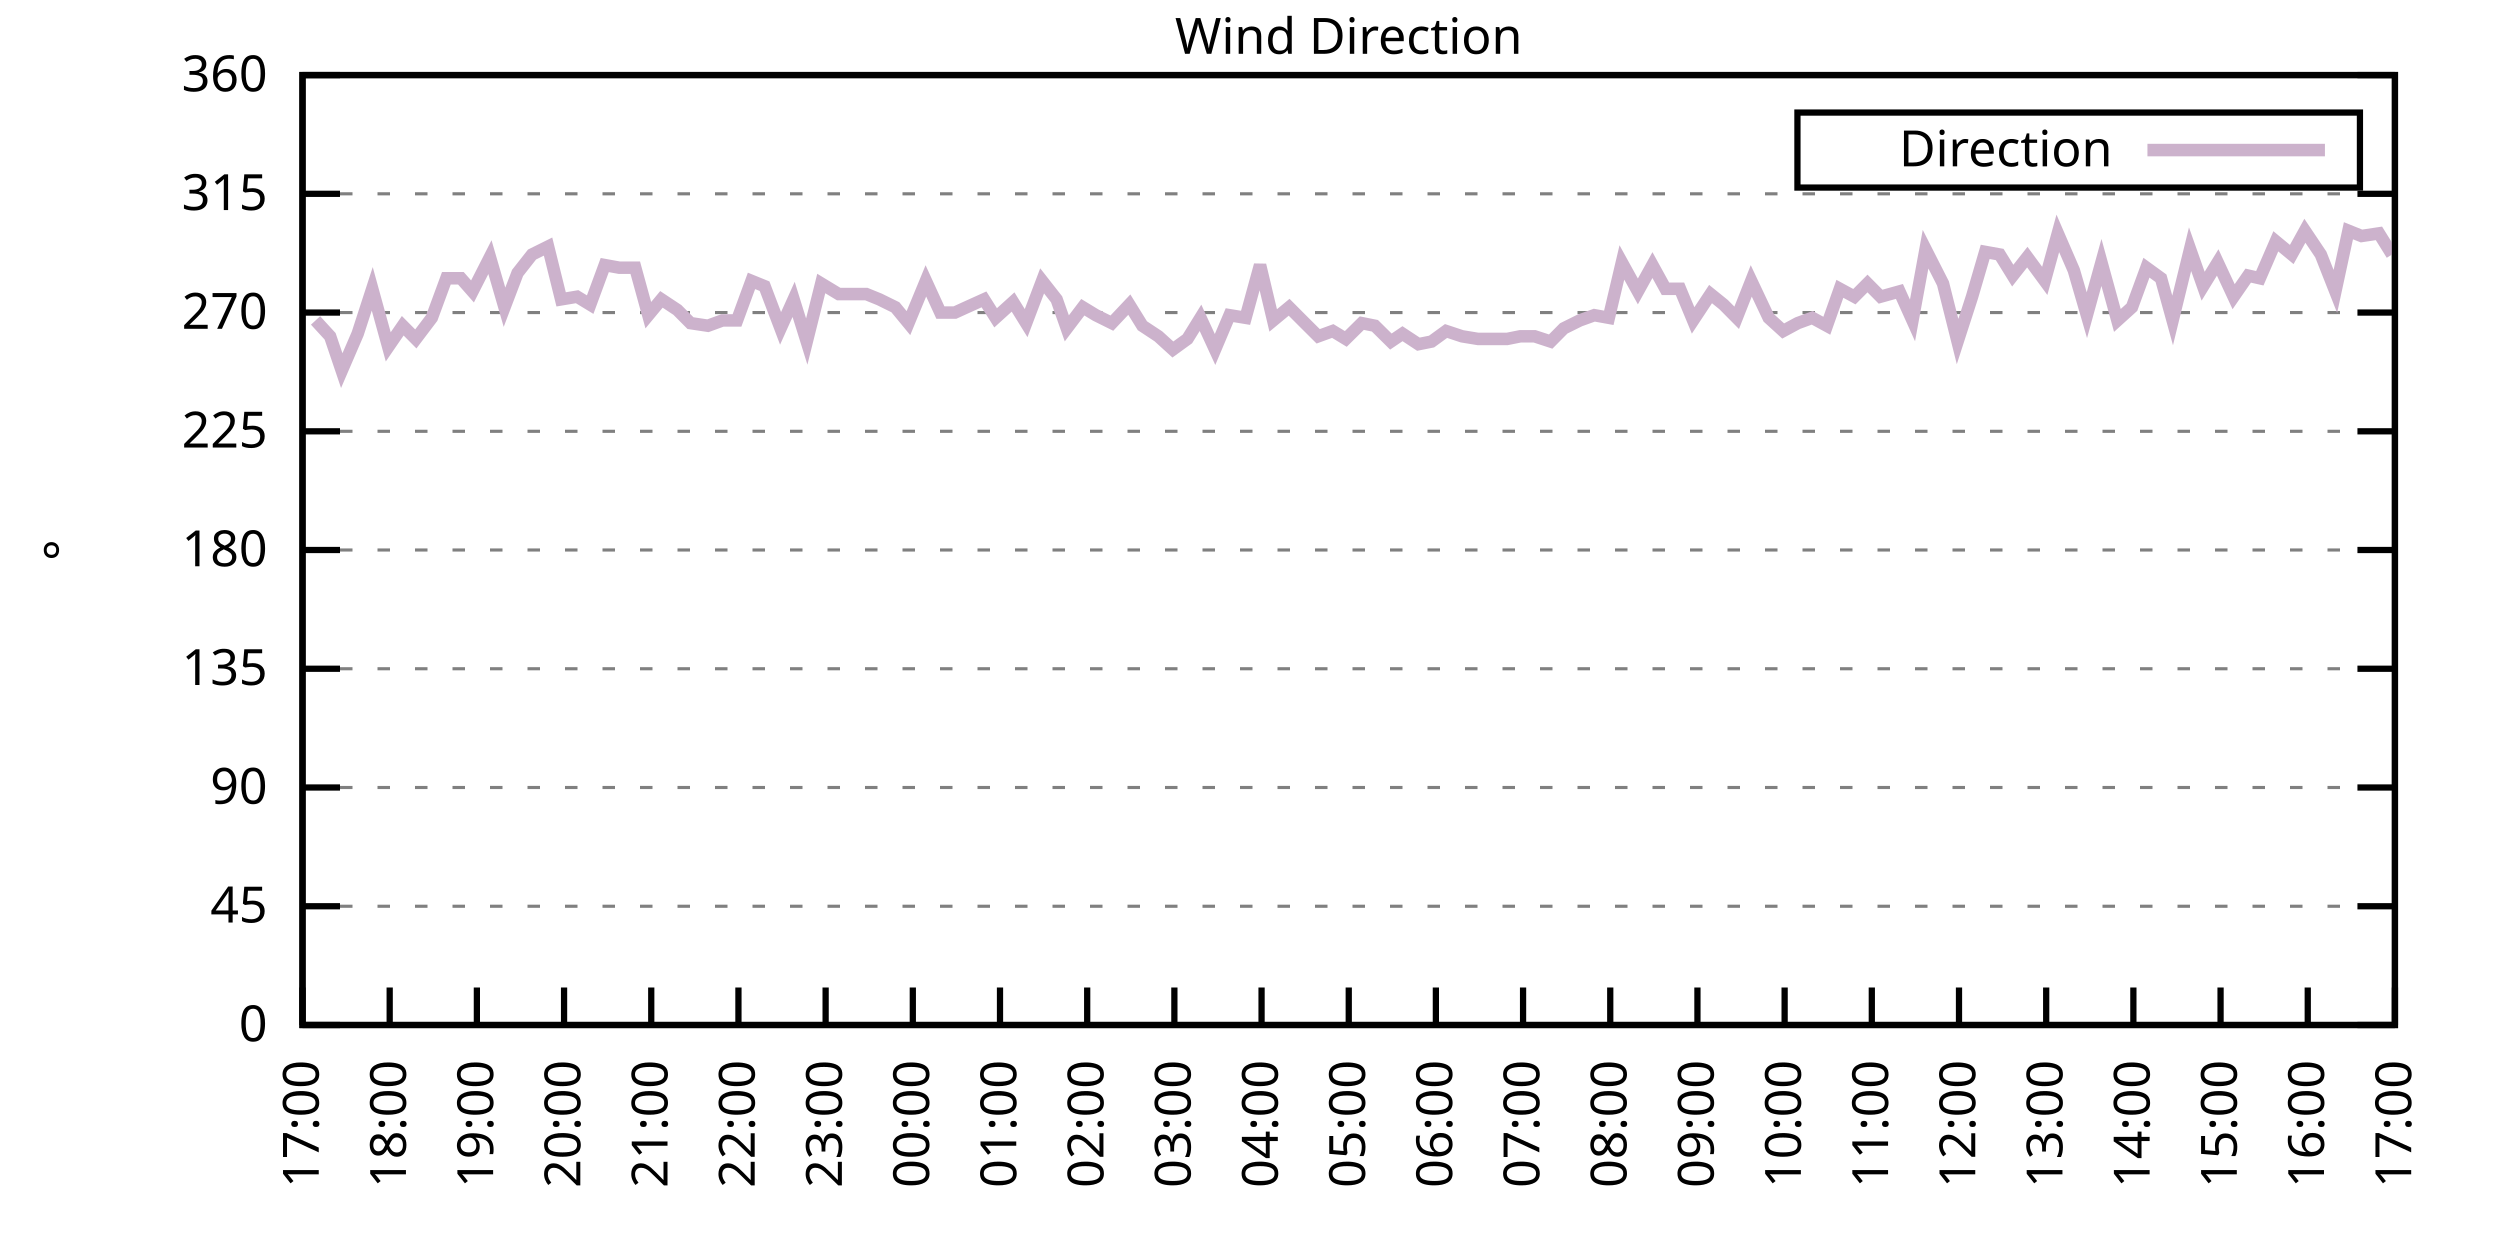
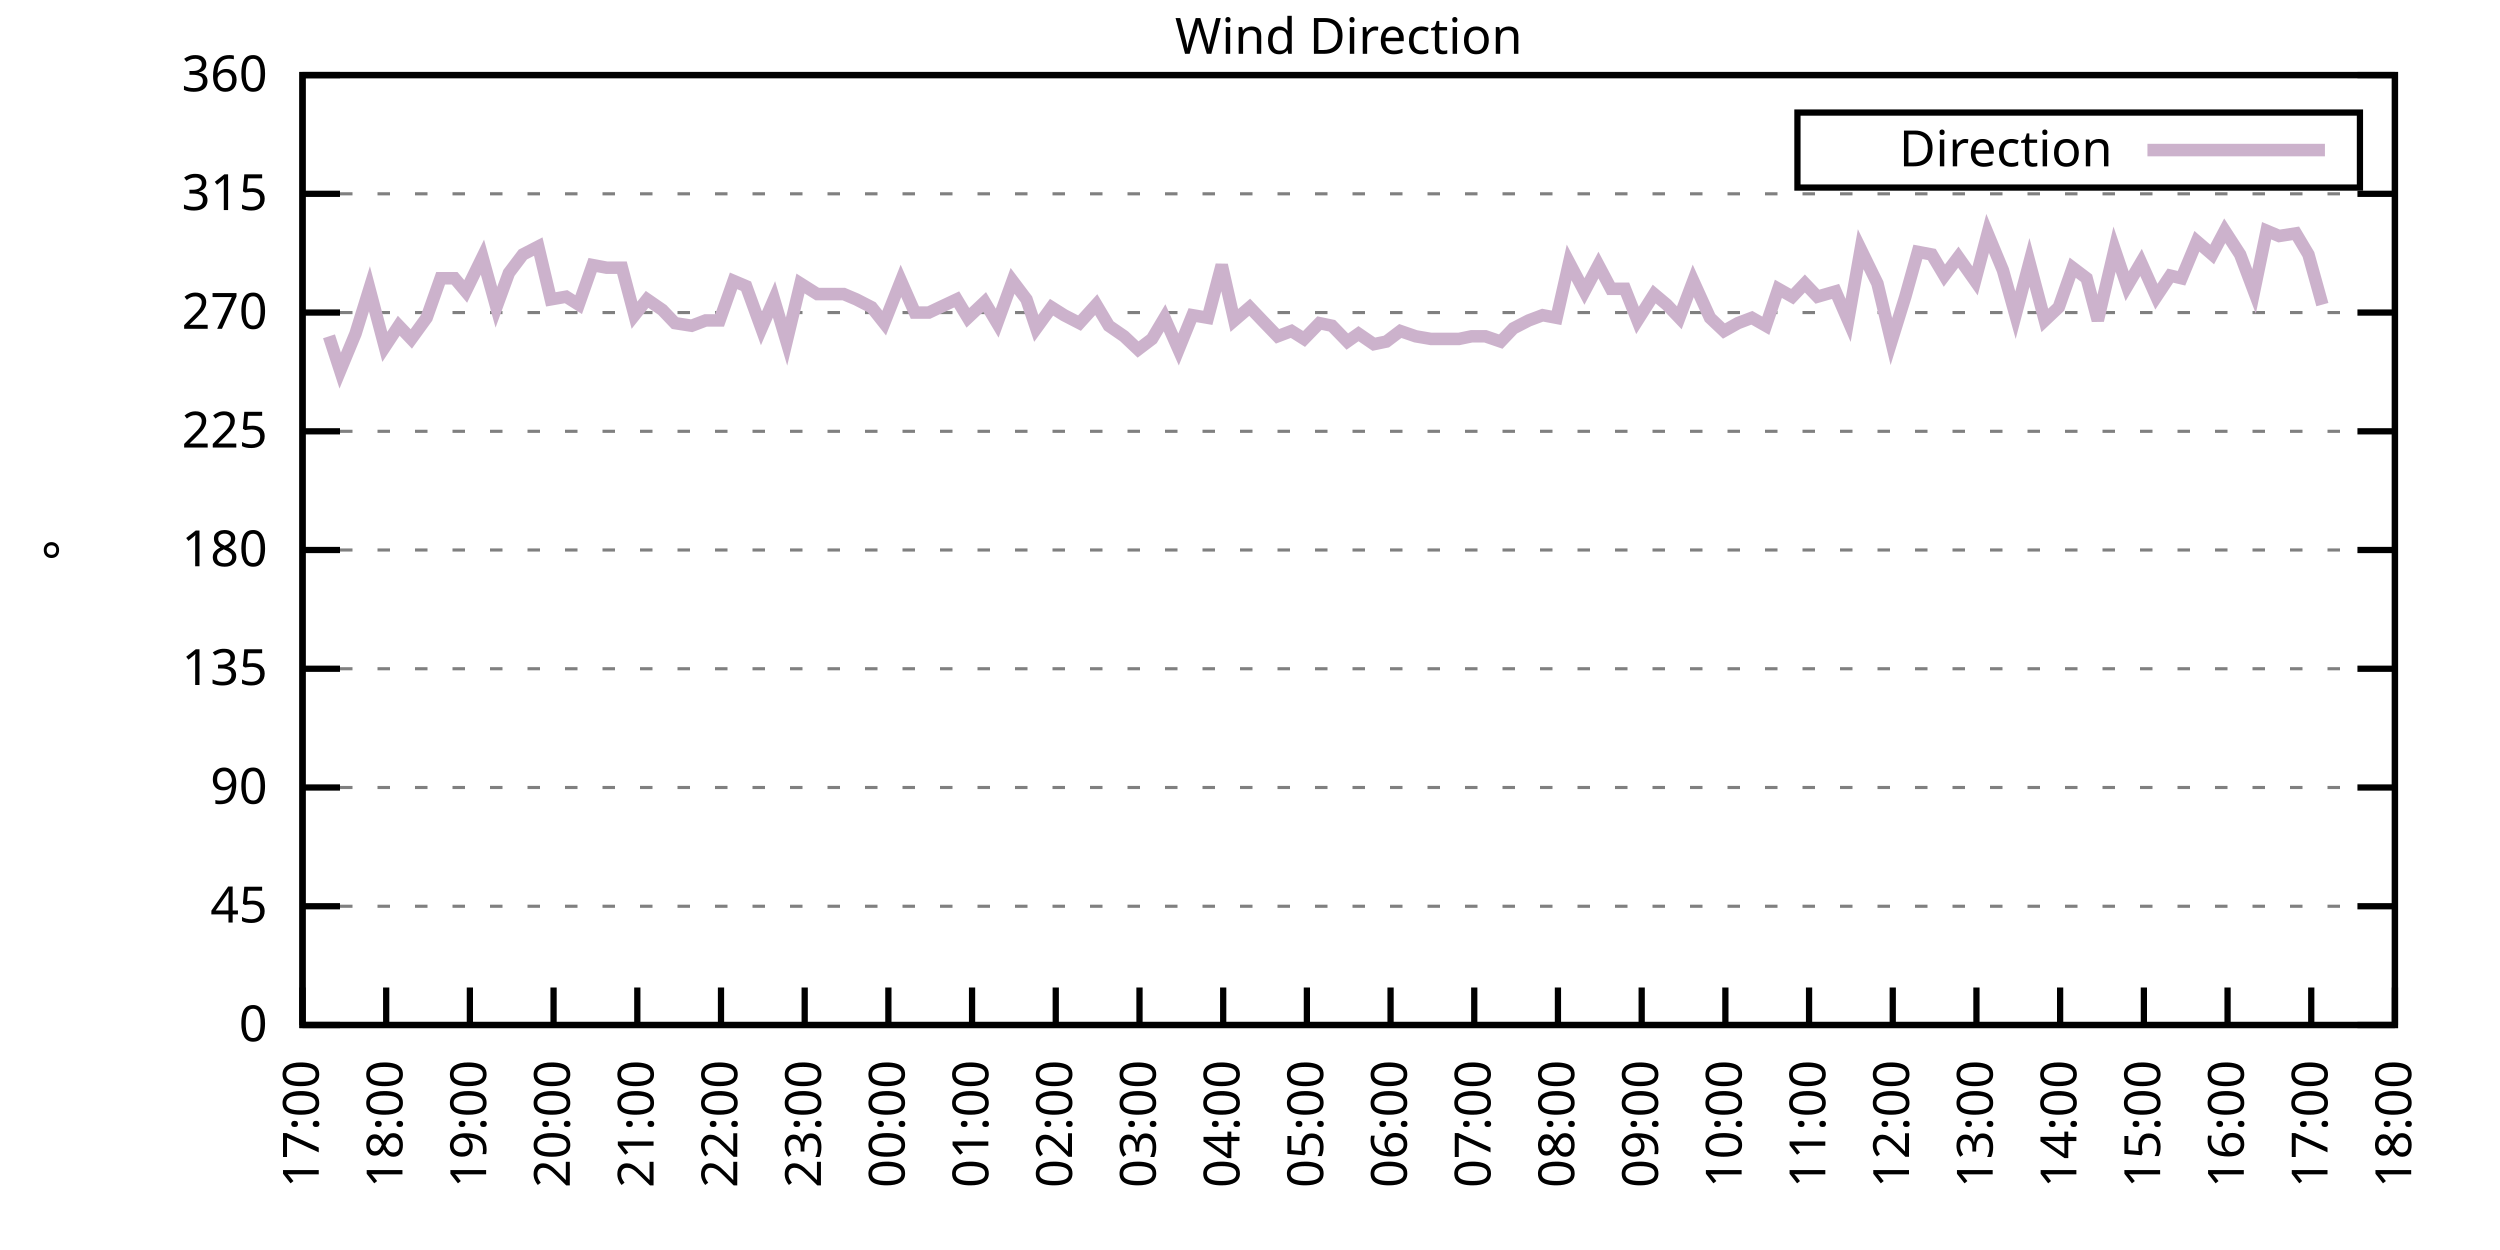
<svg xmlns="http://www.w3.org/2000/svg" xmlns:xlink="http://www.w3.org/1999/xlink" width="400" height="200" viewBox="0 0 400 200">
  <g id="gnuplot_canvas">
    <rect x="0" y="0" width="400" height="200" fill="none" />
    <defs>
      <circle id="gpDot" r="0.5" stroke-width="0.5" stroke="currentColor" />
      <path id="gpPt0" stroke-width="0.333" stroke="currentColor" d="M-1,0 h2 M0,-1 v2" />
      <path id="gpPt1" stroke-width="0.333" stroke="currentColor" d="M-1,-1 L1,1 M1,-1 L-1,1" />
      <path id="gpPt2" stroke-width="0.333" stroke="currentColor" d="M-1,0 L1,0 M0,-1 L0,1 M-1,-1 L1,1 M-1,1 L1,-1" />
      <rect id="gpPt3" stroke-width="0.333" stroke="currentColor" x="-1" y="-1" width="2" height="2" />
      <rect id="gpPt4" stroke-width="0.333" stroke="currentColor" fill="currentColor" x="-1" y="-1" width="2" height="2" />
      <circle id="gpPt5" stroke-width="0.333" stroke="currentColor" cx="0" cy="0" r="1" />
      <use xlink:href="#gpPt5" id="gpPt6" fill="currentColor" stroke="none" />
      <path id="gpPt7" stroke-width="0.333" stroke="currentColor" d="M0,-1.33 L-1.33,0.67 L1.33,0.67 z" />
      <use xlink:href="#gpPt7" id="gpPt8" fill="currentColor" stroke="none" />
      <use xlink:href="#gpPt7" id="gpPt9" stroke="currentColor" transform="rotate(180)" />
      <use xlink:href="#gpPt9" id="gpPt10" fill="currentColor" stroke="none" />
      <use xlink:href="#gpPt3" id="gpPt11" stroke="currentColor" transform="rotate(45)" />
      <use xlink:href="#gpPt11" id="gpPt12" fill="currentColor" stroke="none" />
      <path id="gpPt13" stroke-width="0.333" stroke="currentColor" d="M0,1.330 L1.265,0.411 L0.782,-1.067 L-0.782,-1.076 L-1.265,0.411 z" />
      <use xlink:href="#gpPt13" id="gpPt14" fill="currentColor" stroke="none" />
      <filter id="textbox" filterUnits="objectBoundingBox" x="0" y="0" height="1" width="1">
        <feFlood flood-color="white" flood-opacity="1" result="bgnd" />
        <feComposite in="SourceGraphic" in2="bgnd" operator="atop" />
      </filter>
      <filter id="greybox" filterUnits="objectBoundingBox" x="0" y="0" height="1" width="1">
        <feFlood flood-color="lightgrey" flood-opacity="1" result="grey" />
        <feComposite in="SourceGraphic" in2="grey" operator="atop" />
      </filter>
    </defs>
    <g fill="none" color="white" stroke="currentColor" stroke-width="1.00" stroke-linecap="butt" stroke-linejoin="miter">
</g>
    <g fill="none" color="black" stroke="currentColor" stroke-width="1.00" stroke-linecap="butt" stroke-linejoin="miter">
      <g stroke="none" shape-rendering="crispEdges">
        <polygon fill="rgb(255, 255, 255)" points="48.40,164.00 383.18,164.00 383.18,12.02 48.40,12.02 " />
      </g>
    </g>
    <g fill="none" color="black" stroke="currentColor" stroke-width="1.00" stroke-linecap="butt" stroke-linejoin="miter">
</g>
    <g fill="none" color="black" stroke="black" stroke-width="0.50" stroke-linecap="butt" stroke-linejoin="miter">
</g>
    <g fill="none" color="gray" stroke="currentColor" stroke-width="0.50" stroke-linecap="butt" stroke-linejoin="miter">
      <path stroke="gray" stroke-dasharray="2,4" class="gridline" d="M48.40,164.00 L383.19,164.00  " />
    </g>
    <g fill="none" color="gray" stroke="gray" stroke-width="1.00" stroke-linecap="butt" stroke-linejoin="miter">
</g>
    <g fill="none" color="black" stroke="currentColor" stroke-width="1.00" stroke-linecap="butt" stroke-linejoin="miter">
      <path stroke="black" d="M48.40,164.00 L54.40,164.00 M383.19,164.00 L377.19,164.00  " />
      <g transform="translate(42.80,166.60)" stroke="none" fill="black" font-family="Sans" font-size="8.00" text-anchor="end">
        <text>
          <tspan font-family="Sans"> 0</tspan>
        </text>
      </g>
    </g>
    <g fill="none" color="black" stroke="currentColor" stroke-width="1.00" stroke-linecap="butt" stroke-linejoin="miter">
</g>
    <g fill="none" color="black" stroke="black" stroke-width="0.50" stroke-linecap="butt" stroke-linejoin="miter">
</g>
    <g fill="none" color="gray" stroke="currentColor" stroke-width="0.50" stroke-linecap="butt" stroke-linejoin="miter">
      <path stroke="gray" stroke-dasharray="2,4" class="gridline" d="M48.40,145.00 L383.19,145.00  " />
    </g>
    <g fill="none" color="gray" stroke="gray" stroke-width="1.00" stroke-linecap="butt" stroke-linejoin="miter">
</g>
    <g fill="none" color="black" stroke="currentColor" stroke-width="1.00" stroke-linecap="butt" stroke-linejoin="miter">
      <path stroke="black" d="M48.40,145.00 L54.40,145.00 M383.19,145.00 L377.19,145.00  " />
      <g transform="translate(42.80,147.60)" stroke="none" fill="black" font-family="Sans" font-size="8.00" text-anchor="end">
        <text>
          <tspan font-family="Sans"> 45</tspan>
        </text>
      </g>
    </g>
    <g fill="none" color="black" stroke="currentColor" stroke-width="1.00" stroke-linecap="butt" stroke-linejoin="miter">
</g>
    <g fill="none" color="black" stroke="black" stroke-width="0.50" stroke-linecap="butt" stroke-linejoin="miter">
</g>
    <g fill="none" color="gray" stroke="currentColor" stroke-width="0.50" stroke-linecap="butt" stroke-linejoin="miter">
      <path stroke="gray" stroke-dasharray="2,4" class="gridline" d="M48.40,126.00 L383.19,126.00  " />
    </g>
    <g fill="none" color="gray" stroke="gray" stroke-width="1.00" stroke-linecap="butt" stroke-linejoin="miter">
</g>
    <g fill="none" color="black" stroke="currentColor" stroke-width="1.00" stroke-linecap="butt" stroke-linejoin="miter">
      <path stroke="black" d="M48.40,126.00 L54.40,126.00 M383.19,126.00 L377.19,126.00  " />
      <g transform="translate(42.80,128.60)" stroke="none" fill="black" font-family="Sans" font-size="8.00" text-anchor="end">
        <text>
          <tspan font-family="Sans"> 90</tspan>
        </text>
      </g>
    </g>
    <g fill="none" color="black" stroke="currentColor" stroke-width="1.00" stroke-linecap="butt" stroke-linejoin="miter">
</g>
    <g fill="none" color="black" stroke="black" stroke-width="0.50" stroke-linecap="butt" stroke-linejoin="miter">
</g>
    <g fill="none" color="gray" stroke="currentColor" stroke-width="0.50" stroke-linecap="butt" stroke-linejoin="miter">
      <path stroke="gray" stroke-dasharray="2,4" class="gridline" d="M48.40,107.00 L383.19,107.00  " />
    </g>
    <g fill="none" color="gray" stroke="gray" stroke-width="1.00" stroke-linecap="butt" stroke-linejoin="miter">
</g>
    <g fill="none" color="black" stroke="currentColor" stroke-width="1.00" stroke-linecap="butt" stroke-linejoin="miter">
      <path stroke="black" d="M48.40,107.00 L54.40,107.00 M383.19,107.00 L377.19,107.00  " />
      <g transform="translate(42.80,109.60)" stroke="none" fill="black" font-family="Sans" font-size="8.00" text-anchor="end">
        <text>
          <tspan font-family="Sans"> 135</tspan>
        </text>
      </g>
    </g>
    <g fill="none" color="black" stroke="currentColor" stroke-width="1.00" stroke-linecap="butt" stroke-linejoin="miter">
</g>
    <g fill="none" color="black" stroke="black" stroke-width="0.50" stroke-linecap="butt" stroke-linejoin="miter">
</g>
    <g fill="none" color="gray" stroke="currentColor" stroke-width="0.50" stroke-linecap="butt" stroke-linejoin="miter">
      <path stroke="gray" stroke-dasharray="2,4" class="gridline" d="M48.40,88.00 L383.19,88.00  " />
    </g>
    <g fill="none" color="gray" stroke="gray" stroke-width="1.00" stroke-linecap="butt" stroke-linejoin="miter">
</g>
    <g fill="none" color="black" stroke="currentColor" stroke-width="1.00" stroke-linecap="butt" stroke-linejoin="miter">
      <path stroke="black" d="M48.40,88.00 L54.40,88.00 M383.19,88.00 L377.19,88.00  " />
      <g transform="translate(42.80,90.60)" stroke="none" fill="black" font-family="Sans" font-size="8.00" text-anchor="end">
        <text>
          <tspan font-family="Sans"> 180</tspan>
        </text>
      </g>
    </g>
    <g fill="none" color="black" stroke="currentColor" stroke-width="1.00" stroke-linecap="butt" stroke-linejoin="miter">
</g>
    <g fill="none" color="black" stroke="black" stroke-width="0.50" stroke-linecap="butt" stroke-linejoin="miter">
</g>
    <g fill="none" color="gray" stroke="currentColor" stroke-width="0.50" stroke-linecap="butt" stroke-linejoin="miter">
      <path stroke="gray" stroke-dasharray="2,4" class="gridline" d="M48.40,69.01 L383.19,69.01  " />
    </g>
    <g fill="none" color="gray" stroke="gray" stroke-width="1.00" stroke-linecap="butt" stroke-linejoin="miter">
</g>
    <g fill="none" color="black" stroke="currentColor" stroke-width="1.00" stroke-linecap="butt" stroke-linejoin="miter">
      <path stroke="black" d="M48.40,69.01 L54.40,69.01 M383.19,69.01 L377.19,69.01  " />
      <g transform="translate(42.80,71.61)" stroke="none" fill="black" font-family="Sans" font-size="8.00" text-anchor="end">
        <text>
          <tspan font-family="Sans"> 225</tspan>
        </text>
      </g>
    </g>
    <g fill="none" color="black" stroke="currentColor" stroke-width="1.00" stroke-linecap="butt" stroke-linejoin="miter">
</g>
    <g fill="none" color="black" stroke="black" stroke-width="0.50" stroke-linecap="butt" stroke-linejoin="miter">
</g>
    <g fill="none" color="gray" stroke="currentColor" stroke-width="0.50" stroke-linecap="butt" stroke-linejoin="miter">
      <path stroke="gray" stroke-dasharray="2,4" class="gridline" d="M48.40,50.01 L383.19,50.01  " />
    </g>
    <g fill="none" color="gray" stroke="gray" stroke-width="1.00" stroke-linecap="butt" stroke-linejoin="miter">
</g>
    <g fill="none" color="black" stroke="currentColor" stroke-width="1.00" stroke-linecap="butt" stroke-linejoin="miter">
      <path stroke="black" d="M48.40,50.01 L54.40,50.01 M383.19,50.01 L377.19,50.01  " />
      <g transform="translate(42.80,52.61)" stroke="none" fill="black" font-family="Sans" font-size="8.00" text-anchor="end">
        <text>
          <tspan font-family="Sans"> 270</tspan>
        </text>
      </g>
    </g>
    <g fill="none" color="black" stroke="currentColor" stroke-width="1.00" stroke-linecap="butt" stroke-linejoin="miter">
</g>
    <g fill="none" color="black" stroke="black" stroke-width="0.50" stroke-linecap="butt" stroke-linejoin="miter">
</g>
    <g fill="none" color="gray" stroke="currentColor" stroke-width="0.50" stroke-linecap="butt" stroke-linejoin="miter">
      <path stroke="gray" stroke-dasharray="2,4" class="gridline" d="M48.40,31.01 L383.19,31.01  " />
    </g>
    <g fill="none" color="gray" stroke="gray" stroke-width="1.00" stroke-linecap="butt" stroke-linejoin="miter">
</g>
    <g fill="none" color="black" stroke="currentColor" stroke-width="1.00" stroke-linecap="butt" stroke-linejoin="miter">
      <path stroke="black" d="M48.40,31.01 L54.40,31.01 M383.19,31.01 L377.19,31.01  " />
      <g transform="translate(42.80,33.61)" stroke="none" fill="black" font-family="Sans" font-size="8.00" text-anchor="end">
        <text>
          <tspan font-family="Sans"> 315</tspan>
        </text>
      </g>
    </g>
    <g fill="none" color="black" stroke="currentColor" stroke-width="1.00" stroke-linecap="butt" stroke-linejoin="miter">
</g>
    <g fill="none" color="black" stroke="black" stroke-width="0.50" stroke-linecap="butt" stroke-linejoin="miter">
</g>
    <g fill="none" color="gray" stroke="currentColor" stroke-width="0.50" stroke-linecap="butt" stroke-linejoin="miter">
      <path stroke="gray" stroke-dasharray="2,4" class="gridline" d="M48.40,12.01 L383.19,12.01  " />
    </g>
    <g fill="none" color="gray" stroke="gray" stroke-width="1.00" stroke-linecap="butt" stroke-linejoin="miter">
</g>
    <g fill="none" color="black" stroke="currentColor" stroke-width="1.00" stroke-linecap="butt" stroke-linejoin="miter">
      <path stroke="black" d="M48.40,12.01 L54.40,12.01 M383.19,12.01 L377.19,12.01  " />
      <g transform="translate(42.80,14.61)" stroke="none" fill="black" font-family="Sans" font-size="8.00" text-anchor="end">
        <text>
          <tspan font-family="Sans"> 360</tspan>
        </text>
      </g>
    </g>
    <g fill="none" color="black" stroke="currentColor" stroke-width="1.00" stroke-linecap="butt" stroke-linejoin="miter">
      <path stroke="black" d="M48.40,164.00 L48.40,158.00  " />
      <g transform="translate(51.00,169.60) rotate(270.00)" stroke="none" fill="black" font-family="Sans" font-size="8.00" text-anchor="end">
        <text>
          <tspan font-family="Sans">17:00</tspan>
        </text>
      </g>
    </g>
    <g fill="none" color="black" stroke="currentColor" stroke-width="1.00" stroke-linecap="butt" stroke-linejoin="miter">
-       <path stroke="black" d="M62.35,164.00 L62.35,158.00  " />
-       <g transform="translate(64.95,169.60) rotate(270.00)" stroke="none" fill="black" font-family="Sans" font-size="8.00" text-anchor="end">
+       <path stroke="black" d="M61.79,164.00 L61.79,158.00  " />
+       <g transform="translate(64.39,169.60) rotate(270.00)" stroke="none" fill="black" font-family="Sans" font-size="8.00" text-anchor="end">
        <text>
          <tspan font-family="Sans">18:00</tspan>
        </text>
      </g>
    </g>
    <g fill="none" color="black" stroke="currentColor" stroke-width="1.00" stroke-linecap="butt" stroke-linejoin="miter">
-       <path stroke="black" d="M76.30,164.00 L76.30,158.00  " />
-       <g transform="translate(78.90,169.60) rotate(270.00)" stroke="none" fill="black" font-family="Sans" font-size="8.00" text-anchor="end">
+       <path stroke="black" d="M75.18,164.00 L75.18,158.00  " />
+       <g transform="translate(77.78,169.60) rotate(270.00)" stroke="none" fill="black" font-family="Sans" font-size="8.00" text-anchor="end">
        <text>
          <tspan font-family="Sans">19:00</tspan>
        </text>
      </g>
    </g>
    <g fill="none" color="black" stroke="currentColor" stroke-width="1.00" stroke-linecap="butt" stroke-linejoin="miter">
-       <path stroke="black" d="M90.25,164.00 L90.25,158.00  " />
-       <g transform="translate(92.85,169.60) rotate(270.00)" stroke="none" fill="black" font-family="Sans" font-size="8.00" text-anchor="end">
+       <path stroke="black" d="M88.57,164.00 L88.57,158.00  " />
+       <g transform="translate(91.17,169.60) rotate(270.00)" stroke="none" fill="black" font-family="Sans" font-size="8.00" text-anchor="end">
        <text>
          <tspan font-family="Sans">20:00</tspan>
        </text>
      </g>
    </g>
    <g fill="none" color="black" stroke="currentColor" stroke-width="1.00" stroke-linecap="butt" stroke-linejoin="miter">
-       <path stroke="black" d="M104.20,164.00 L104.20,158.00  " />
-       <g transform="translate(106.80,169.60) rotate(270.00)" stroke="none" fill="black" font-family="Sans" font-size="8.00" text-anchor="end">
+       <path stroke="black" d="M101.97,164.00 L101.97,158.00  " />
+       <g transform="translate(104.57,169.60) rotate(270.00)" stroke="none" fill="black" font-family="Sans" font-size="8.00" text-anchor="end">
        <text>
          <tspan font-family="Sans">21:00</tspan>
        </text>
      </g>
    </g>
    <g fill="none" color="black" stroke="currentColor" stroke-width="1.00" stroke-linecap="butt" stroke-linejoin="miter">
-       <path stroke="black" d="M118.15,164.00 L118.15,158.00  " />
-       <g transform="translate(120.75,169.60) rotate(270.00)" stroke="none" fill="black" font-family="Sans" font-size="8.00" text-anchor="end">
+       <path stroke="black" d="M115.36,164.00 L115.36,158.00  " />
+       <g transform="translate(117.96,169.60) rotate(270.00)" stroke="none" fill="black" font-family="Sans" font-size="8.00" text-anchor="end">
        <text>
          <tspan font-family="Sans">22:00</tspan>
        </text>
      </g>
    </g>
    <g fill="none" color="black" stroke="currentColor" stroke-width="1.00" stroke-linecap="butt" stroke-linejoin="miter">
-       <path stroke="black" d="M132.10,164.00 L132.10,158.00  " />
-       <g transform="translate(134.70,169.60) rotate(270.00)" stroke="none" fill="black" font-family="Sans" font-size="8.00" text-anchor="end">
+       <path stroke="black" d="M128.75,164.00 L128.75,158.00  " />
+       <g transform="translate(131.35,169.60) rotate(270.00)" stroke="none" fill="black" font-family="Sans" font-size="8.00" text-anchor="end">
        <text>
          <tspan font-family="Sans">23:00</tspan>
        </text>
      </g>
    </g>
    <g fill="none" color="black" stroke="currentColor" stroke-width="1.00" stroke-linecap="butt" stroke-linejoin="miter">
-       <path stroke="black" d="M146.05,164.00 L146.05,158.00  " />
-       <g transform="translate(148.65,169.60) rotate(270.00)" stroke="none" fill="black" font-family="Sans" font-size="8.00" text-anchor="end">
+       <path stroke="black" d="M142.14,164.00 L142.14,158.00  " />
+       <g transform="translate(144.74,169.60) rotate(270.00)" stroke="none" fill="black" font-family="Sans" font-size="8.00" text-anchor="end">
        <text>
          <tspan font-family="Sans">00:00</tspan>
        </text>
      </g>
    </g>
    <g fill="none" color="black" stroke="currentColor" stroke-width="1.00" stroke-linecap="butt" stroke-linejoin="miter">
-       <path stroke="black" d="M160.00,164.00 L160.00,158.00  " />
-       <g transform="translate(162.60,169.60) rotate(270.00)" stroke="none" fill="black" font-family="Sans" font-size="8.00" text-anchor="end">
+       <path stroke="black" d="M155.53,164.00 L155.53,158.00  " />
+       <g transform="translate(158.13,169.60) rotate(270.00)" stroke="none" fill="black" font-family="Sans" font-size="8.00" text-anchor="end">
        <text>
          <tspan font-family="Sans">01:00</tspan>
        </text>
      </g>
    </g>
    <g fill="none" color="black" stroke="currentColor" stroke-width="1.00" stroke-linecap="butt" stroke-linejoin="miter">
-       <path stroke="black" d="M173.95,164.00 L173.95,158.00  " />
-       <g transform="translate(176.55,169.60) rotate(270.00)" stroke="none" fill="black" font-family="Sans" font-size="8.00" text-anchor="end">
+       <path stroke="black" d="M168.92,164.00 L168.92,158.00  " />
+       <g transform="translate(171.52,169.60) rotate(270.00)" stroke="none" fill="black" font-family="Sans" font-size="8.00" text-anchor="end">
        <text>
          <tspan font-family="Sans">02:00</tspan>
        </text>
      </g>
    </g>
    <g fill="none" color="black" stroke="currentColor" stroke-width="1.00" stroke-linecap="butt" stroke-linejoin="miter">
-       <path stroke="black" d="M187.90,164.00 L187.90,158.00  " />
-       <g transform="translate(190.50,169.60) rotate(270.00)" stroke="none" fill="black" font-family="Sans" font-size="8.00" text-anchor="end">
+       <path stroke="black" d="M182.32,164.00 L182.32,158.00  " />
+       <g transform="translate(184.92,169.60) rotate(270.00)" stroke="none" fill="black" font-family="Sans" font-size="8.00" text-anchor="end">
        <text>
          <tspan font-family="Sans">03:00</tspan>
        </text>
      </g>
    </g>
    <g fill="none" color="black" stroke="currentColor" stroke-width="1.00" stroke-linecap="butt" stroke-linejoin="miter">
-       <path stroke="black" d="M201.85,164.00 L201.85,158.00  " />
-       <g transform="translate(204.45,169.60) rotate(270.00)" stroke="none" fill="black" font-family="Sans" font-size="8.00" text-anchor="end">
+       <path stroke="black" d="M195.71,164.00 L195.71,158.00  " />
+       <g transform="translate(198.31,169.60) rotate(270.00)" stroke="none" fill="black" font-family="Sans" font-size="8.00" text-anchor="end">
        <text>
          <tspan font-family="Sans">04:00</tspan>
        </text>
      </g>
    </g>
    <g fill="none" color="black" stroke="currentColor" stroke-width="1.00" stroke-linecap="butt" stroke-linejoin="miter">
-       <path stroke="black" d="M215.80,164.00 L215.80,158.00  " />
-       <g transform="translate(218.40,169.60) rotate(270.00)" stroke="none" fill="black" font-family="Sans" font-size="8.00" text-anchor="end">
+       <path stroke="black" d="M209.10,164.00 L209.10,158.00  " />
+       <g transform="translate(211.70,169.60) rotate(270.00)" stroke="none" fill="black" font-family="Sans" font-size="8.00" text-anchor="end">
        <text>
          <tspan font-family="Sans">05:00</tspan>
        </text>
      </g>
    </g>
    <g fill="none" color="black" stroke="currentColor" stroke-width="1.00" stroke-linecap="butt" stroke-linejoin="miter">
-       <path stroke="black" d="M229.74,164.00 L229.74,158.00  " />
-       <g transform="translate(232.34,169.60) rotate(270.00)" stroke="none" fill="black" font-family="Sans" font-size="8.00" text-anchor="end">
+       <path stroke="black" d="M222.49,164.00 L222.49,158.00  " />
+       <g transform="translate(225.09,169.60) rotate(270.00)" stroke="none" fill="black" font-family="Sans" font-size="8.00" text-anchor="end">
        <text>
          <tspan font-family="Sans">06:00</tspan>
        </text>
      </g>
    </g>
    <g fill="none" color="black" stroke="currentColor" stroke-width="1.00" stroke-linecap="butt" stroke-linejoin="miter">
-       <path stroke="black" d="M243.69,164.00 L243.69,158.00  " />
-       <g transform="translate(246.29,169.60) rotate(270.00)" stroke="none" fill="black" font-family="Sans" font-size="8.00" text-anchor="end">
+       <path stroke="black" d="M235.88,164.00 L235.88,158.00  " />
+       <g transform="translate(238.48,169.60) rotate(270.00)" stroke="none" fill="black" font-family="Sans" font-size="8.00" text-anchor="end">
        <text>
          <tspan font-family="Sans">07:00</tspan>
        </text>
      </g>
    </g>
    <g fill="none" color="black" stroke="currentColor" stroke-width="1.00" stroke-linecap="butt" stroke-linejoin="miter">
-       <path stroke="black" d="M257.64,164.00 L257.64,158.00  " />
-       <g transform="translate(260.24,169.60) rotate(270.00)" stroke="none" fill="black" font-family="Sans" font-size="8.00" text-anchor="end">
+       <path stroke="black" d="M249.27,164.00 L249.27,158.00  " />
+       <g transform="translate(251.87,169.60) rotate(270.00)" stroke="none" fill="black" font-family="Sans" font-size="8.00" text-anchor="end">
        <text>
          <tspan font-family="Sans">08:00</tspan>
        </text>
      </g>
    </g>
    <g fill="none" color="black" stroke="currentColor" stroke-width="1.00" stroke-linecap="butt" stroke-linejoin="miter">
-       <path stroke="black" d="M271.59,164.00 L271.59,158.00  " />
-       <g transform="translate(274.19,169.60) rotate(270.00)" stroke="none" fill="black" font-family="Sans" font-size="8.00" text-anchor="end">
+       <path stroke="black" d="M262.67,164.00 L262.67,158.00  " />
+       <g transform="translate(265.27,169.60) rotate(270.00)" stroke="none" fill="black" font-family="Sans" font-size="8.00" text-anchor="end">
        <text>
          <tspan font-family="Sans">09:00</tspan>
        </text>
      </g>
    </g>
    <g fill="none" color="black" stroke="currentColor" stroke-width="1.00" stroke-linecap="butt" stroke-linejoin="miter">
-       <path stroke="black" d="M285.54,164.00 L285.54,158.00  " />
-       <g transform="translate(288.14,169.60) rotate(270.00)" stroke="none" fill="black" font-family="Sans" font-size="8.00" text-anchor="end">
+       <path stroke="black" d="M276.06,164.00 L276.06,158.00  " />
+       <g transform="translate(278.66,169.60) rotate(270.00)" stroke="none" fill="black" font-family="Sans" font-size="8.00" text-anchor="end">
        <text>
          <tspan font-family="Sans">10:00</tspan>
        </text>
      </g>
    </g>
    <g fill="none" color="black" stroke="currentColor" stroke-width="1.00" stroke-linecap="butt" stroke-linejoin="miter">
-       <path stroke="black" d="M299.49,164.00 L299.49,158.00  " />
-       <g transform="translate(302.09,169.60) rotate(270.00)" stroke="none" fill="black" font-family="Sans" font-size="8.00" text-anchor="end">
+       <path stroke="black" d="M289.45,164.00 L289.45,158.00  " />
+       <g transform="translate(292.05,169.60) rotate(270.00)" stroke="none" fill="black" font-family="Sans" font-size="8.00" text-anchor="end">
        <text>
          <tspan font-family="Sans">11:00</tspan>
        </text>
      </g>
    </g>
    <g fill="none" color="black" stroke="currentColor" stroke-width="1.00" stroke-linecap="butt" stroke-linejoin="miter">
-       <path stroke="black" d="M313.44,164.00 L313.44,158.00  " />
-       <g transform="translate(316.04,169.60) rotate(270.00)" stroke="none" fill="black" font-family="Sans" font-size="8.00" text-anchor="end">
+       <path stroke="black" d="M302.84,164.00 L302.84,158.00  " />
+       <g transform="translate(305.44,169.60) rotate(270.00)" stroke="none" fill="black" font-family="Sans" font-size="8.00" text-anchor="end">
        <text>
          <tspan font-family="Sans">12:00</tspan>
        </text>
      </g>
    </g>
    <g fill="none" color="black" stroke="currentColor" stroke-width="1.00" stroke-linecap="butt" stroke-linejoin="miter">
-       <path stroke="black" d="M327.39,164.00 L327.39,158.00  " />
-       <g transform="translate(329.99,169.60) rotate(270.00)" stroke="none" fill="black" font-family="Sans" font-size="8.00" text-anchor="end">
+       <path stroke="black" d="M316.23,164.00 L316.23,158.00  " />
+       <g transform="translate(318.83,169.60) rotate(270.00)" stroke="none" fill="black" font-family="Sans" font-size="8.00" text-anchor="end">
        <text>
          <tspan font-family="Sans">13:00</tspan>
        </text>
      </g>
    </g>
    <g fill="none" color="black" stroke="currentColor" stroke-width="1.00" stroke-linecap="butt" stroke-linejoin="miter">
-       <path stroke="black" d="M341.34,164.00 L341.34,158.00  " />
-       <g transform="translate(343.94,169.60) rotate(270.00)" stroke="none" fill="black" font-family="Sans" font-size="8.00" text-anchor="end">
+       <path stroke="black" d="M329.62,164.00 L329.62,158.00  " />
+       <g transform="translate(332.22,169.60) rotate(270.00)" stroke="none" fill="black" font-family="Sans" font-size="8.00" text-anchor="end">
        <text>
          <tspan font-family="Sans">14:00</tspan>
        </text>
      </g>
    </g>
    <g fill="none" color="black" stroke="currentColor" stroke-width="1.00" stroke-linecap="butt" stroke-linejoin="miter">
-       <path stroke="black" d="M355.29,164.00 L355.29,158.00  " />
-       <g transform="translate(357.89,169.60) rotate(270.00)" stroke="none" fill="black" font-family="Sans" font-size="8.00" text-anchor="end">
+       <path stroke="black" d="M343.02,164.00 L343.02,158.00  " />
+       <g transform="translate(345.62,169.60) rotate(270.00)" stroke="none" fill="black" font-family="Sans" font-size="8.00" text-anchor="end">
        <text>
          <tspan font-family="Sans">15:00</tspan>
        </text>
      </g>
    </g>
    <g fill="none" color="black" stroke="currentColor" stroke-width="1.00" stroke-linecap="butt" stroke-linejoin="miter">
-       <path stroke="black" d="M369.24,164.00 L369.24,158.00  " />
-       <g transform="translate(371.84,169.60) rotate(270.00)" stroke="none" fill="black" font-family="Sans" font-size="8.00" text-anchor="end">
+       <path stroke="black" d="M356.41,164.00 L356.41,158.00  " />
+       <g transform="translate(359.01,169.60) rotate(270.00)" stroke="none" fill="black" font-family="Sans" font-size="8.00" text-anchor="end">
        <text>
          <tspan font-family="Sans">16:00</tspan>
+         </text>
+       </g>
+     </g>
+     <g fill="none" color="black" stroke="currentColor" stroke-width="1.00" stroke-linecap="butt" stroke-linejoin="miter">
+       <path stroke="black" d="M369.80,164.00 L369.80,158.00  " />
+       <g transform="translate(372.40,169.60) rotate(270.00)" stroke="none" fill="black" font-family="Sans" font-size="8.00" text-anchor="end">
+         <text>
+           <tspan font-family="Sans">17:00</tspan>
        </text>
      </g>
    </g>
    <g fill="none" color="black" stroke="currentColor" stroke-width="1.00" stroke-linecap="butt" stroke-linejoin="miter">
      <path stroke="black" d="M383.19,164.00 L383.19,158.00  " />
      <g transform="translate(385.79,169.60) rotate(270.00)" stroke="none" fill="black" font-family="Sans" font-size="8.00" text-anchor="end">
        <text>
-           <tspan font-family="Sans">17:00</tspan>
+           <tspan font-family="Sans">18:00</tspan>
        </text>
      </g>
    </g>
    <g fill="none" color="black" stroke="currentColor" stroke-width="1.00" stroke-linecap="butt" stroke-linejoin="miter">
</g>
    <g fill="none" color="black" stroke="currentColor" stroke-width="1.00" stroke-linecap="butt" stroke-linejoin="miter">
      <path stroke="black" d="M48.40,12.01 L48.40,164.00 L383.19,164.00 L383.19,12.01 L48.40,12.01 Z  " />
    </g>
    <g fill="none" color="black" stroke="currentColor" stroke-width="1.00" stroke-linecap="butt" stroke-linejoin="miter">
</g>
    <g fill="none" color="black" stroke="currentColor" stroke-width="1.00" stroke-linecap="butt" stroke-linejoin="miter">
      <path stroke="black" d="M287.59,30.01 L287.59,18.01 L377.59,18.01 L377.59,30.01 L287.59,30.01 Z  " />
    </g>
    <g id="Wind_direction_plot_1">
      <g fill="none" color="white" stroke="black" stroke-width="2.00" stroke-linecap="butt" stroke-linejoin="miter">
</g>
      <g fill="none" color="black" stroke="currentColor" stroke-width="2.00" stroke-linecap="butt" stroke-linejoin="miter">
        <g transform="translate(337.99,26.61)" stroke="none" fill="black" font-family="Sans" font-size="8.00" text-anchor="end">
          <text>
            <tspan font-family="Sans">Direction</tspan>
          </text>
        </g>
      </g>
      <g fill="none" color="black" stroke="currentColor" stroke-width="2.00" stroke-linecap="butt" stroke-linejoin="miter">
-         <path stroke="rgb(204, 178, 204)" d="M343.59,24.01 L371.99,24.01 M50.49,51.27 L52.82,53.81 L54.68,59.30 L57.23,53.39 L59.56,46.21 L62.12,55.50   L64.44,52.12 L66.53,54.23 L69.09,50.85 L71.42,44.52 L73.74,44.52 L75.60,46.63 L78.39,41.14 L80.72,49.16   L82.81,43.67 L85.13,40.72 L87.69,39.45 L89.78,47.90 L92.34,47.47 L94.43,48.74 L96.76,42.41 L99.08,42.83   L101.64,42.83 L103.73,50.43 L105.83,47.90 L108.38,49.59 L110.48,51.70 L113.27,52.12 L115.59,51.27 L117.92,51.27   L120.24,44.94 L122.33,45.79 L124.89,52.54 L126.98,47.90 L129.08,54.65 L131.40,45.36 L134.19,47.05 L136.51,47.05   L138.61,47.05 L140.70,47.90 L143.26,49.16 L145.35,51.70 L148.14,44.94 L150.46,50.01 L152.79,50.01 L154.65,49.16   L157.44,47.90 L159.30,50.85 L162.09,48.32 L164.18,51.70 L166.74,44.94 L169.06,47.90 L170.69,52.54 L173.25,49.16   L175.34,50.43 L177.90,51.70 L180.69,48.74 L182.78,52.12 L185.34,53.81 L187.66,55.92 L189.99,54.23 L192.08,50.85   L194.41,55.92 L196.73,50.43 L199.29,50.85 L201.61,42.41 L203.71,51.27 L206.26,49.16 L208.36,51.27 L210.91,53.81   L213.24,52.96 L215.33,54.23 L217.89,51.70 L219.98,52.12 L222.54,54.65 L224.40,53.39 L226.95,55.07 L229.05,54.65   L231.37,52.96 L233.93,53.81 L236.49,54.23 L238.81,54.23 L241.14,54.23 L243.23,53.81 L245.55,53.81 L248.11,54.65   L250.20,52.54 L252.76,51.27 L255.09,50.43 L257.41,50.85 L259.50,41.99 L262.06,46.63 L264.39,42.41 L266.48,46.21   L268.80,46.21 L270.90,51.27 L273.69,47.05 L275.78,48.74 L277.87,50.85 L280.20,44.94 L282.99,50.85 L285.31,52.96   L287.64,51.70 L289.96,50.85 L292.29,52.12 L294.38,46.21 L296.70,47.47 L298.80,45.36 L300.89,47.47 L303.91,46.63   L306.00,51.27 L308.09,39.87 L310.88,45.36 L313.21,54.65 L315.53,47.47 L317.63,40.30 L319.95,40.72 L322.04,44.10   L324.37,41.14 L327.16,44.94 L329.25,37.34 L331.81,43.25 L333.90,50.43 L336.23,41.99 L338.78,51.27 L341.11,49.16   L343.43,42.83 L345.76,44.52 L347.62,51.27 L350.41,39.87 L352.50,45.79 L354.83,41.99 L357.38,47.47 L359.71,44.10   L361.57,44.52 L364.13,38.61 L366.68,40.72 L368.78,36.92 L371.33,40.72 L373.66,46.63 L375.75,36.92 L377.84,37.76   L380.63,37.34 L382.73,40.72  " />
+         <path stroke="rgb(204, 178, 204)" d="M343.59,24.01 L371.99,24.01 M52.64,53.81 L54.43,59.30 L56.88,53.39 L59.11,46.21 L61.57,55.50 L63.80,52.12   L65.81,54.23 L68.26,50.85 L70.50,44.52 L72.73,44.52 L74.51,46.63 L77.19,41.14 L79.42,49.16 L81.43,43.67   L83.66,40.72 L86.12,39.45 L88.13,47.90 L90.58,47.47 L92.59,48.74 L94.82,42.41 L97.06,42.83 L99.51,42.83   L101.52,50.43 L103.53,47.90 L105.98,49.59 L107.99,51.70 L110.67,52.12 L112.90,51.27 L115.13,51.27 L117.37,44.94   L119.38,45.79 L121.83,52.54 L123.84,47.90 L125.85,54.65 L128.08,45.36 L130.76,47.05 L132.99,47.05 L135.00,47.05   L137.01,47.90 L139.46,49.16 L141.47,51.70 L144.15,44.94 L146.38,50.01 L148.61,50.01 L150.40,49.16 L153.08,47.90   L154.86,50.85 L157.54,48.32 L159.55,51.70 L162.01,44.94 L164.24,47.90 L165.80,52.54 L168.25,49.16 L170.26,50.43   L172.72,51.70 L175.40,48.74 L177.41,52.12 L179.86,53.81 L182.09,55.92 L184.32,54.23 L186.33,50.85 L188.57,55.92   L190.80,50.43 L193.25,50.85 L195.48,42.41 L197.49,51.27 L199.95,49.16 L201.96,51.27 L204.41,53.81 L206.64,52.96   L208.65,54.23 L211.11,51.70 L213.12,52.12 L215.57,54.65 L217.36,53.39 L219.81,55.07 L221.82,54.65 L224.05,52.96   L226.51,53.81 L228.96,54.23 L231.20,54.23 L233.43,54.23 L235.44,53.81 L237.67,53.81 L240.12,54.65 L242.13,52.54   L244.59,51.27 L246.82,50.43 L249.05,50.85 L251.06,41.99 L253.51,46.63 L255.75,42.41 L257.76,46.21 L259.99,46.21   L262.00,51.27 L264.67,47.05 L266.68,48.74 L268.69,50.85 L270.92,44.94 L273.60,50.85 L275.83,52.96 L278.07,51.70   L280.30,50.85 L282.53,52.12 L284.54,46.21 L286.77,47.47 L288.78,45.36 L290.79,47.47 L293.69,46.63 L295.70,51.27   L297.71,39.87 L300.39,45.36 L302.62,54.65 L304.85,47.47 L306.86,40.30 L309.09,40.72 L311.10,44.10 L313.33,41.14   L316.01,44.94 L318.02,37.34 L320.47,43.25 L322.48,50.43 L324.71,41.99 L327.17,51.27 L329.40,49.16 L331.63,42.83   L333.86,44.52 L335.65,51.27 L338.33,39.87 L340.34,45.79 L342.57,41.99 L345.02,47.47 L347.26,44.10 L349.04,44.52   L351.50,38.61 L353.95,40.72 L355.96,36.92 L358.42,40.72 L360.65,46.63 L362.66,36.92 L364.66,37.76 L367.34,37.34   L369.35,40.72 L371.58,48.74  " />
      </g>
    </g>
    <g fill="none" color="black" stroke="currentColor" stroke-width="2.00" stroke-linecap="butt" stroke-linejoin="miter">
</g>
    <g fill="none" color="black" stroke="black" stroke-width="1.00" stroke-linecap="butt" stroke-linejoin="miter">
</g>
    <g fill="none" color="black" stroke="currentColor" stroke-width="1.00" stroke-linecap="butt" stroke-linejoin="miter">
      <path stroke="black" d="M48.40,12.01 L48.40,164.00 L383.19,164.00 L383.19,12.01 L48.40,12.01 Z  " />
      <g transform="translate(12.80,88.01) rotate(270.00)" stroke="none" fill="black" font-family="Sans" font-size="8.00" text-anchor="middle">
        <text>
          <tspan font-family="Sans">°</tspan>
        </text>
      </g>
    </g>
    <g fill="none" color="black" stroke="currentColor" stroke-width="1.00" stroke-linecap="butt" stroke-linejoin="miter">
</g>
    <g fill="none" color="black" stroke="currentColor" stroke-width="1.00" stroke-linecap="butt" stroke-linejoin="miter">
      <g transform="translate(215.79,8.61)" stroke="none" fill="black" font-family="Sans" font-size="8.00" text-anchor="middle">
        <text>
          <tspan font-family="Sans">Wind Direction</tspan>
        </text>
      </g>
    </g>
    <g fill="none" color="black" stroke="currentColor" stroke-width="1.00" stroke-linecap="butt" stroke-linejoin="miter">
</g>
  </g>
</svg>
